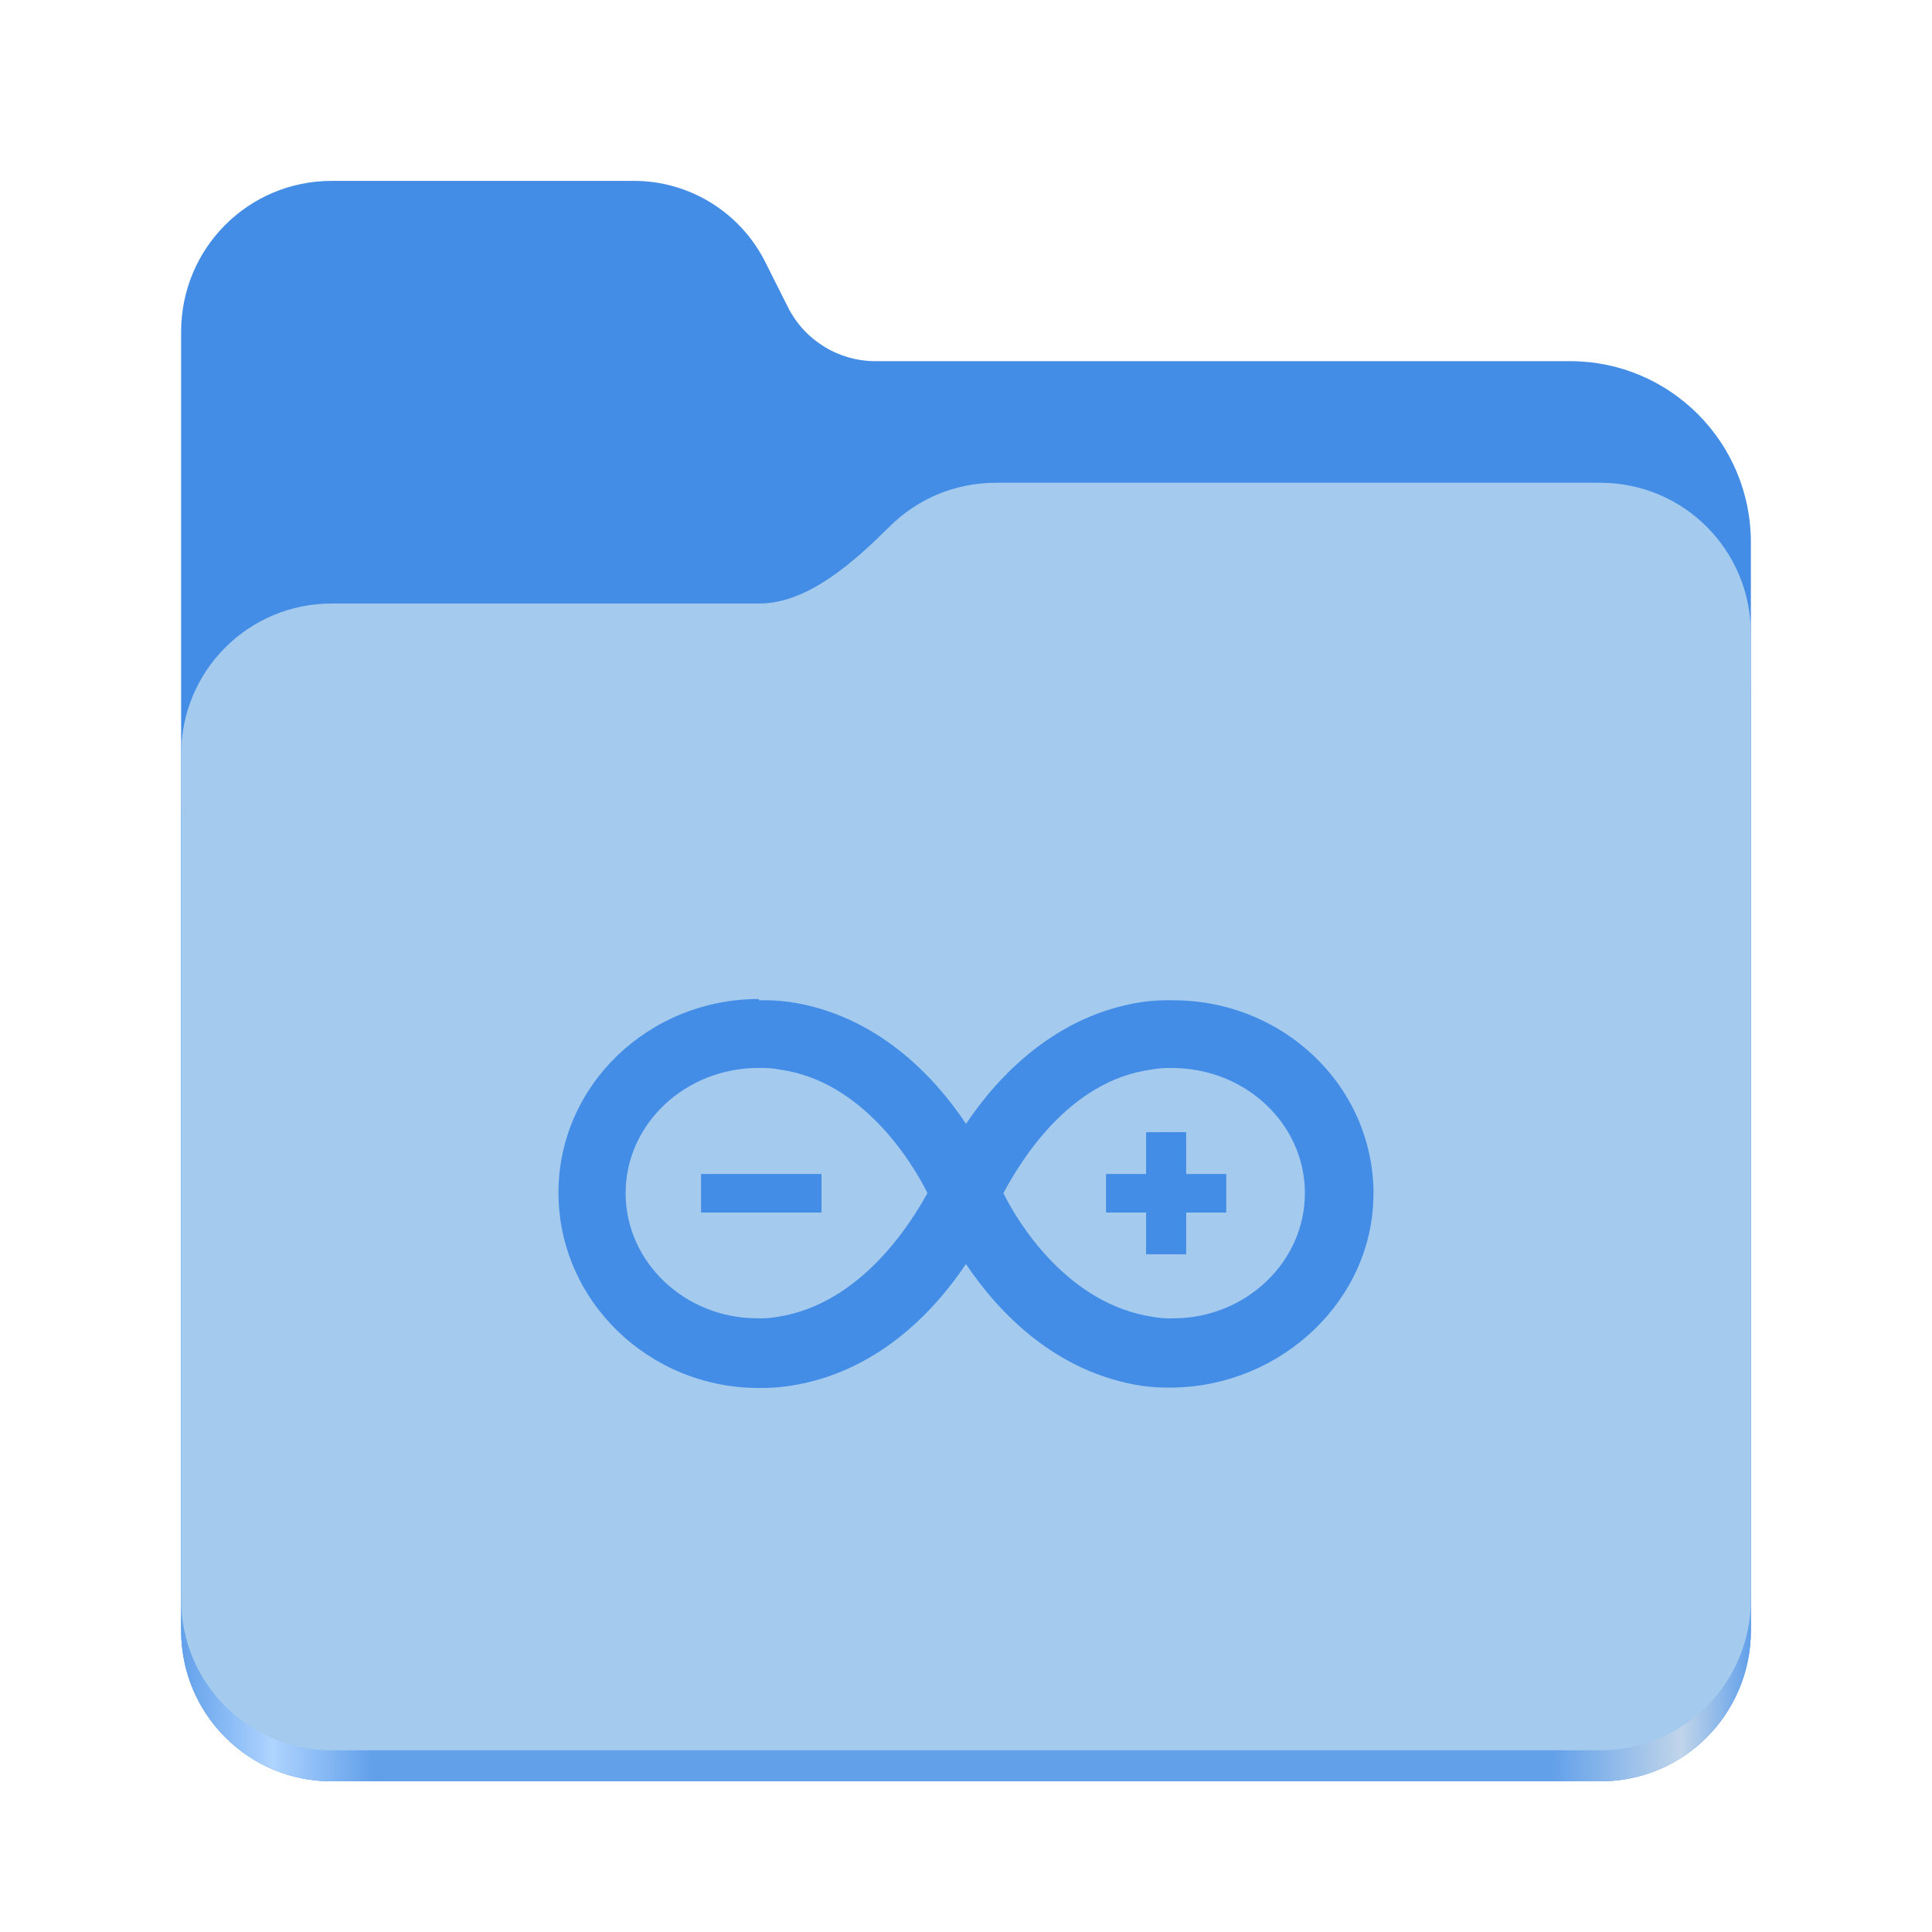
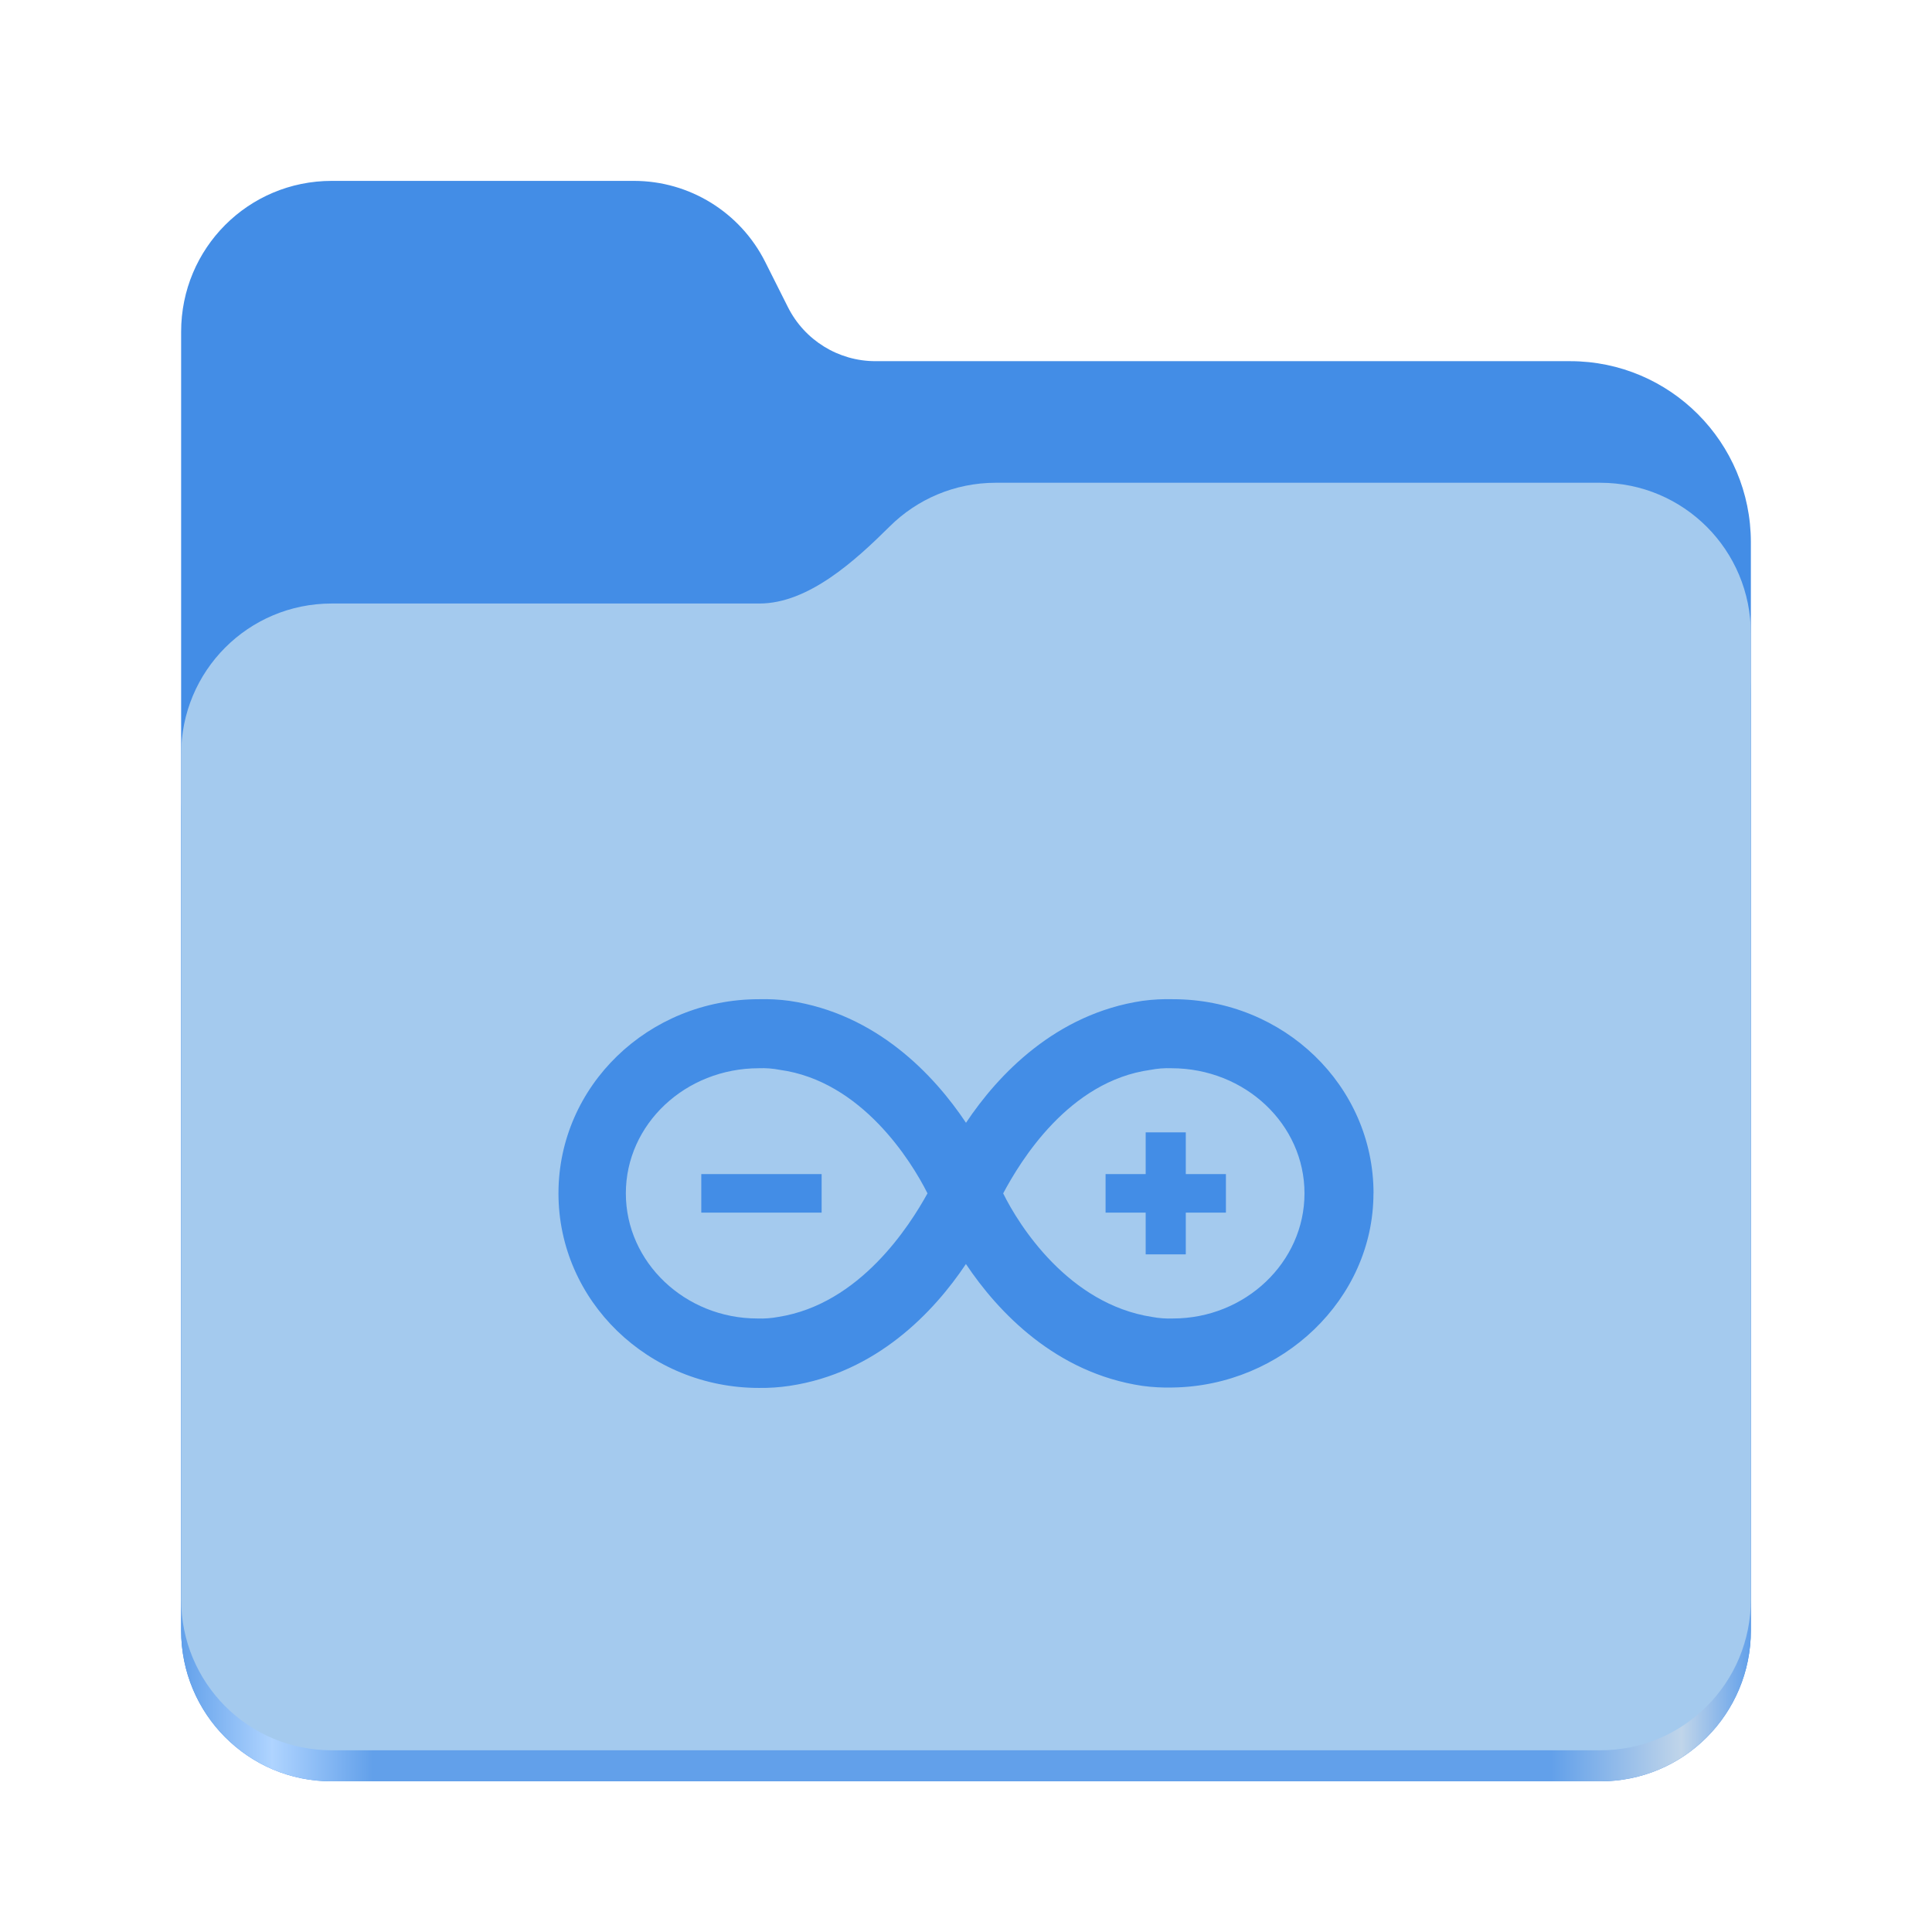
<svg xmlns="http://www.w3.org/2000/svg" xmlns:xlink="http://www.w3.org/1999/xlink" height="128" viewBox="0 0 128 128" width="128" version="1.1" id="svg5248">
  <defs id="defs5252">
    <linearGradient xlink:href="#linearGradient2023" id="linearGradient2025" x1="2689.252" y1="-1106.803" x2="2918.07" y2="-1106.803" gradientUnits="userSpaceOnUse" />
    <linearGradient id="linearGradient2023">
      <stop style="stop-color:#62a0ea;stop-opacity:1;" offset="0" id="stop2019" />
      <stop style="stop-color:#afd4ff;stop-opacity:1;" offset="0.058" id="stop2795" />
      <stop style="stop-color:#62a0ea;stop-opacity:1;" offset="0.122" id="stop2797" />
      <stop style="stop-color:#62a0ea;stop-opacity:1;" offset="0.873" id="stop2793" />
      <stop style="stop-color:#c0d5ea;stop-opacity:1;" offset="0.956" id="stop2791" />
      <stop style="stop-color:#62a0ea;stop-opacity:1;" offset="1" id="stop2021" />
    </linearGradient>
  </defs>
  <linearGradient id="a" gradientUnits="userSpaceOnUse" x1="12" x2="116" y1="64" y2="64">
    <stop offset="0" stop-color="#3d3846" id="stop5214" />
    <stop offset="0.05" stop-color="#77767b" id="stop5216" />
    <stop offset="0.1" stop-color="#5e5c64" id="stop5218" />
    <stop offset="0.9" stop-color="#504e56" id="stop5220" />
    <stop offset="0.95" stop-color="#77767b" id="stop5222" />
    <stop offset="1" stop-color="#3d3846" id="stop5224" />
  </linearGradient>
  <linearGradient id="b" gradientUnits="userSpaceOnUse" x1="12" x2="112.041" y1="60" y2="80.988">
    <stop offset="0" stop-color="#77767b" id="stop5227" />
    <stop offset="0.384" stop-color="#9a9996" id="stop5229" />
    <stop offset="0.721" stop-color="#77767b" id="stop5231" />
    <stop offset="1" stop-color="#68666f" id="stop5233" />
  </linearGradient>
  <g id="g760" style="display:inline;stroke-width:1.264;enable-background:new" transform="matrix(0.4545101,0,0,0.4555215,-1210.292,616.1566)">
    <path id="rect1135" style="fill:#438de6;fill-opacity:1;stroke-width:8.791;stroke-linecap:round;stop-color:#000000" d="m 2711.206,-1326.332 c -12.162,0 -21.954,9.791 -21.954,21.953 v 188.867 c 0,12.162 9.793,21.953 21.954,21.953 h 184.909 c 12.162,0 21.954,-9.791 21.954,-21.953 v -158.255 a 26.343,26.343 45 0 0 -26.343,-26.343 h -101.266 a 14.284,14.284 31.639 0 1 -12.758,-7.861 l -3.308,-6.57 a 21.426,21.426 31.639 0 0 -19.137,-11.791 z" />
    <path id="path1953" style="fill:url(#linearGradient2025);fill-opacity:1;stroke-width:8.791;stroke-linecap:round;stop-color:#000000" d="m 2808.014,-1273.645 c -6.043,0 -11.502,2.418 -15.465,6.343 -5.003,4.955 -11.848,11.22 -18.994,11.22 h -62.349 c -12.162,0 -21.954,9.791 -21.954,21.953 v 118.618 c 0,12.162 9.793,21.953 21.954,21.953 h 184.909 c 12.162,0 21.954,-9.791 21.954,-21.953 v -105.446 -13.172 -17.562 c 0,-12.162 -9.793,-21.953 -21.954,-21.953 z" />
    <path id="rect1586" style="fill:#a4caee;fill-opacity:1;stroke-width:8.791;stroke-linecap:round;stop-color:#000000" d="m 2808.014,-1282.426 c -6.043,0 -11.502,2.418 -15.465,6.343 -5.003,4.955 -11.848,11.22 -18.994,11.22 h -62.349 c -12.162,0 -21.954,9.791 -21.954,21.953 v 122.887 c 0,12.162 9.793,21.953 21.954,21.953 h 184.909 c 12.162,0 21.954,-9.791 21.954,-21.953 v -109.715 -13.172 -17.562 c 0,-12.162 -9.793,-21.953 -21.954,-21.953 z" />
  </g>
-   <path d="m 50.279,66.187 c -7.326,0 -13.279,5.739 -13.279,12.829 0,7.124 5.953,12.942 13.279,12.942 0.673,0.008 1.35,-0.037 2.014,-0.136 5.751,-0.85 9.577,-4.895 11.704,-8.08 2.127,3.185 5.953,7.225 11.704,8.08 0.668,0.09 1.339,0.125 2.014,0.108 7.236,-0.108 13.279,-5.852 13.279,-12.829 h 0.005 c 0,-7.124 -5.953,-12.829 -13.279,-12.829 -0.674,-0.018 -1.35,0.019 -2.014,0.108 -5.739,0.851 -9.577,4.895 -11.704,8.08 -2.127,-3.196 -5.953,-7.236 -11.704,-8.08 -0.668,-0.09 -1.339,-0.126 -2.014,-0.108 z m 0.005,4.569 c 0.464,-0.018 0.928,0.019 1.384,0.108 5.424,0.743 8.722,6.054 9.779,8.181 -1.17,2.127 -4.468,7.337 -9.892,8.193 -0.456,0.085 -0.919,0.119 -1.384,0.102 -4.783,0 -8.722,-3.714 -8.722,-8.294 0,-4.569 3.939,-8.294 8.823,-8.294 z m 27.346,0 c 4.895,0 8.823,3.714 8.823,8.294 0,4.569 -3.939,8.294 -8.722,8.294 -0.464,0.017 -0.927,-0.018 -1.384,-0.102 -5.526,-0.85 -8.823,-6.066 -9.869,-8.193 1.137,-2.127 4.344,-7.439 9.768,-8.181 0.454,-0.089 0.916,-0.126 1.373,-0.108 z m -1.699,4.254 v 2.768 h -2.656 v 2.555 h 2.656 v 2.768 h 2.656 v -2.768 h 2.656 V 77.778 H 78.587 V 75.009 Z M 46.447,77.778 v 2.555 h 7.979 v -2.555 z" id="path2" style="fill:#438de6;fill-opacity:1;stroke-width:1.125" />
+   <path id="path3" d="m 78.562,80.338 h 2.658 v -2.55 h -2.658 v -2.765 h -2.658 v 2.765 h -2.657 v 2.55 h 2.657 v 2.765 h 2.658 z M 54.435,77.788 h -7.973 v 2.55 h 7.973 z m 36.565,1.275 c 0,-7.123 -5.949,-12.863 -13.288,-12.863 -0.674,-0.018 -1.349,0.018 -2.017,0.108 -5.74,0.85 -9.57,4.89 -11.695,8.08 -2.125,-3.19 -5.95,-7.23 -11.701,-8.08 -0.668,-0.09 -1.343,-0.126 -2.017,-0.108 -7.327,0 -13.282,5.74 -13.282,12.863 0,7.123 5.955,12.891 13.288,12.891 0.673,0.008 1.346,-0.037 2.012,-0.136 5.746,-0.85 9.57,-4.89 11.695,-8.074 2.125,3.184 5.955,7.225 11.695,8.074 0.668,0.09 1.343,0.126 2.017,0.108 7.23,-0.108 13.288,-5.848 13.288,-12.863 z m -39.438,8.188 c -0.456,0.085 -0.919,0.119 -1.383,0.102 -4.782,0 -8.715,-3.717 -8.715,-8.29 0,-4.573 3.932,-8.29 8.822,-8.29 0.464,-0.018 0.927,0.018 1.383,0.108 5.423,0.742 8.715,6.057 9.78,8.182 -1.173,2.125 -4.465,7.338 -9.888,8.188 z m 14.902,-8.188 c 1.133,-2.125 4.34,-7.44 9.763,-8.182 0.454,-0.089 0.915,-0.125 1.377,-0.108 4.89,0 8.822,3.717 8.822,8.29 0,4.573 -3.932,8.29 -8.715,8.29 -0.463,0.017 -0.927,-0.017 -1.383,-0.102 -5.525,-0.85 -8.822,-6.063 -9.865,-8.188 z" style="fill:#438de6;fill-opacity:1;stroke-width:0.334" />
</svg>
